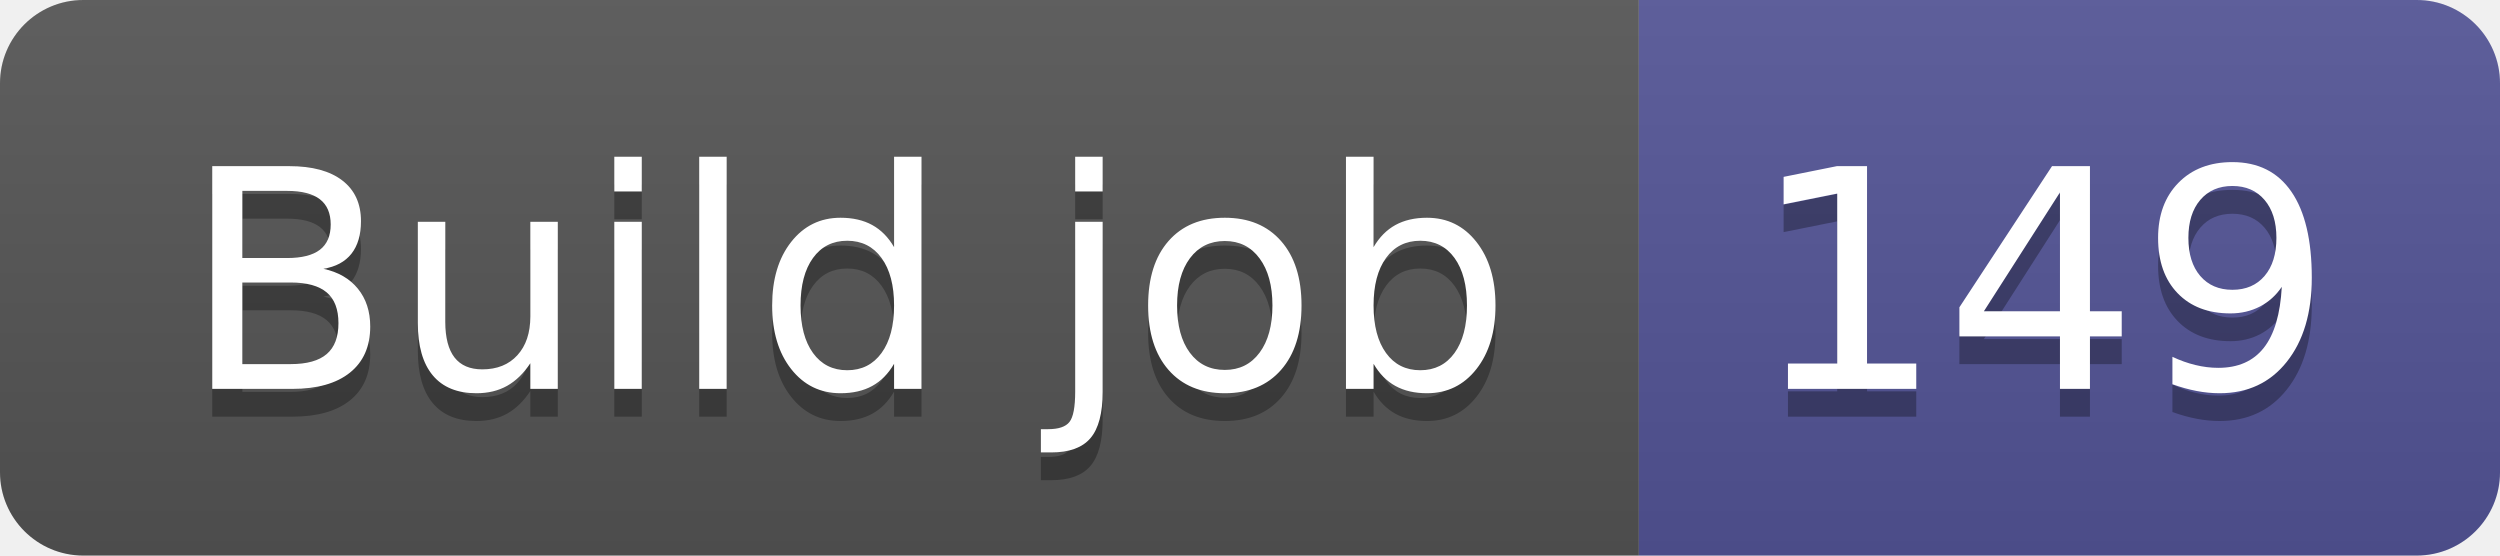
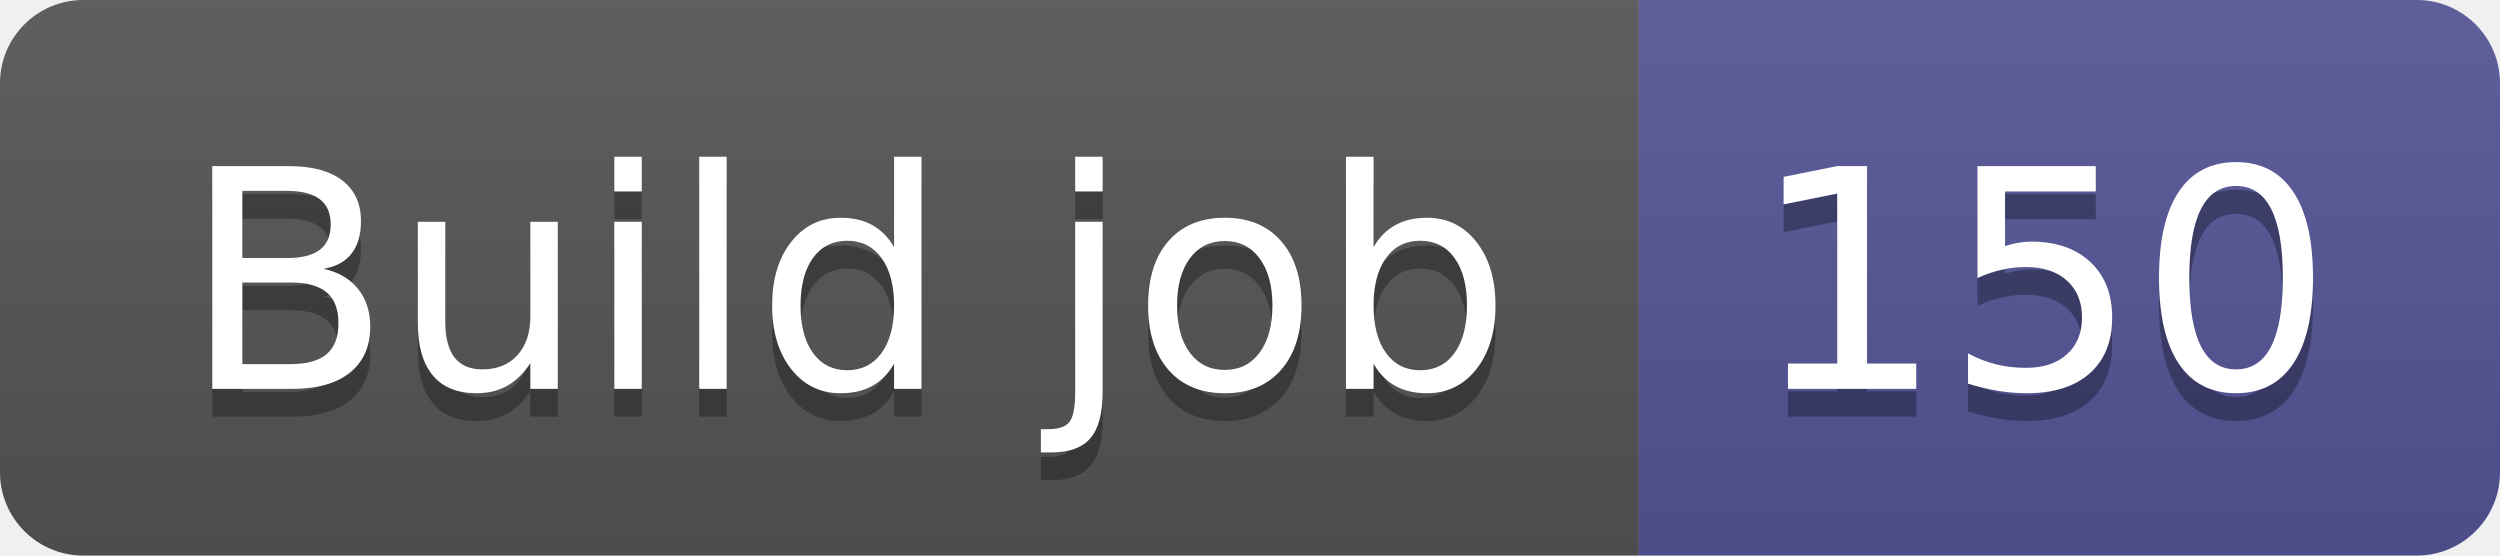
- <svg xmlns="http://www.w3.org/2000/svg" width="90" height="20" role="img" aria-label="Build job: 149">
+ <svg xmlns="http://www.w3.org/2000/svg" width="90" height="20" role="img" aria-label="Build job: 150">
  <linearGradient id="s" x2="0" y2="100%">
    <stop offset="0" stop-color="#bbb" stop-opacity=".1" />
    <stop offset="1" stop-opacity=".1" />
  </linearGradient>
  <clipPath id="r">
    <rect width="90" height="20" rx="3" fill="#fff" />
  </clipPath>
  <g clip-path="url(#r)">
    <rect width="59" height="20" fill="#555" />
    <rect x="59" width="31" height="20" fill="#535597" />
    <rect width="90" height="20" fill="url(#s)" />
  </g>
  <g fill="#fff" text-anchor="middle" font-family="Verdana,Geneva,DejaVu Sans,sans-serif" text-rendering="geometricPrecision" font-size="110">
    <text aria-hidden="true" x="305" y="150" fill="#010101" fill-opacity=".3" transform="scale(.1)" textLength="490">Build job</text>
    <text x="305" y="140" transform="scale(.1)" fill="#fff" textLength="490">Build job</text>
-     <text aria-hidden="true" x="735" y="150" fill="#010101" fill-opacity=".3" transform="scale(.1)" textLength="210">149</text>
-     <text x="735" y="140" transform="scale(.1)" fill="#fff" textLength="210">149</text>
+     <text aria-hidden="true" x="735" y="150" fill="#010101" fill-opacity=".3" transform="scale(.1)" textLength="210">150</text>
+     <text x="735" y="140" transform="scale(.1)" fill="#fff" textLength="210">150</text>
  </g>
</svg>
